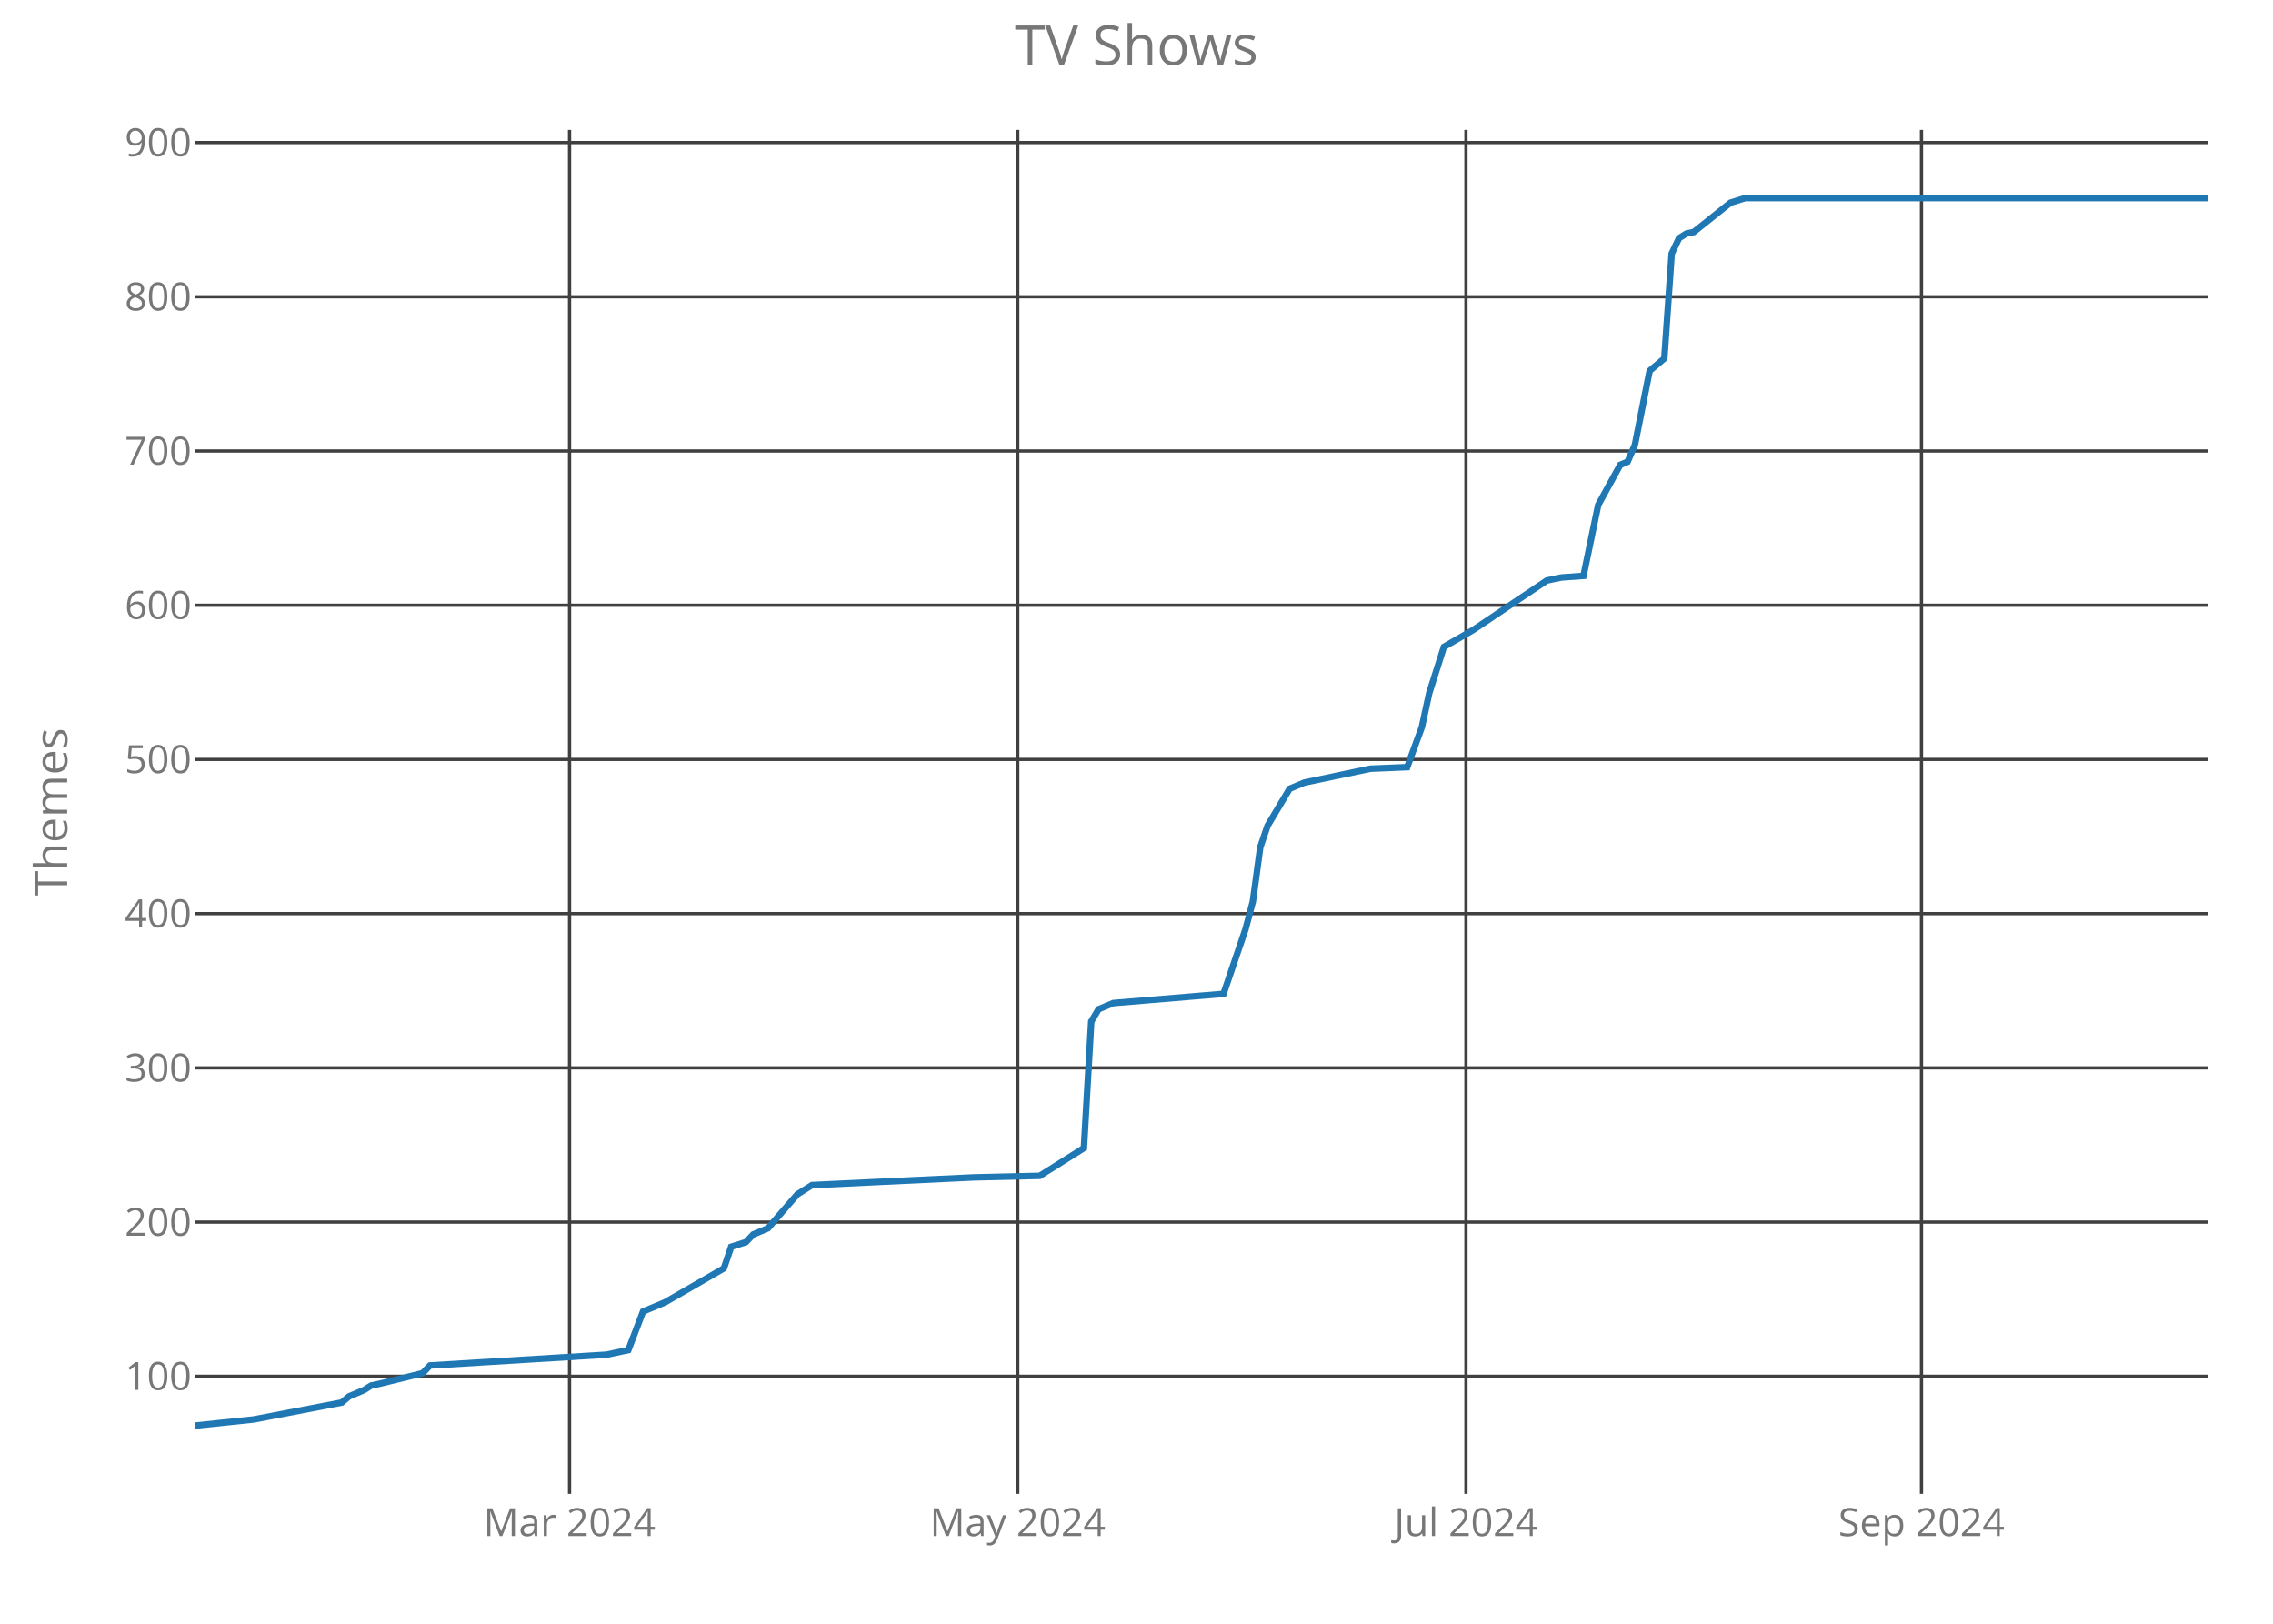
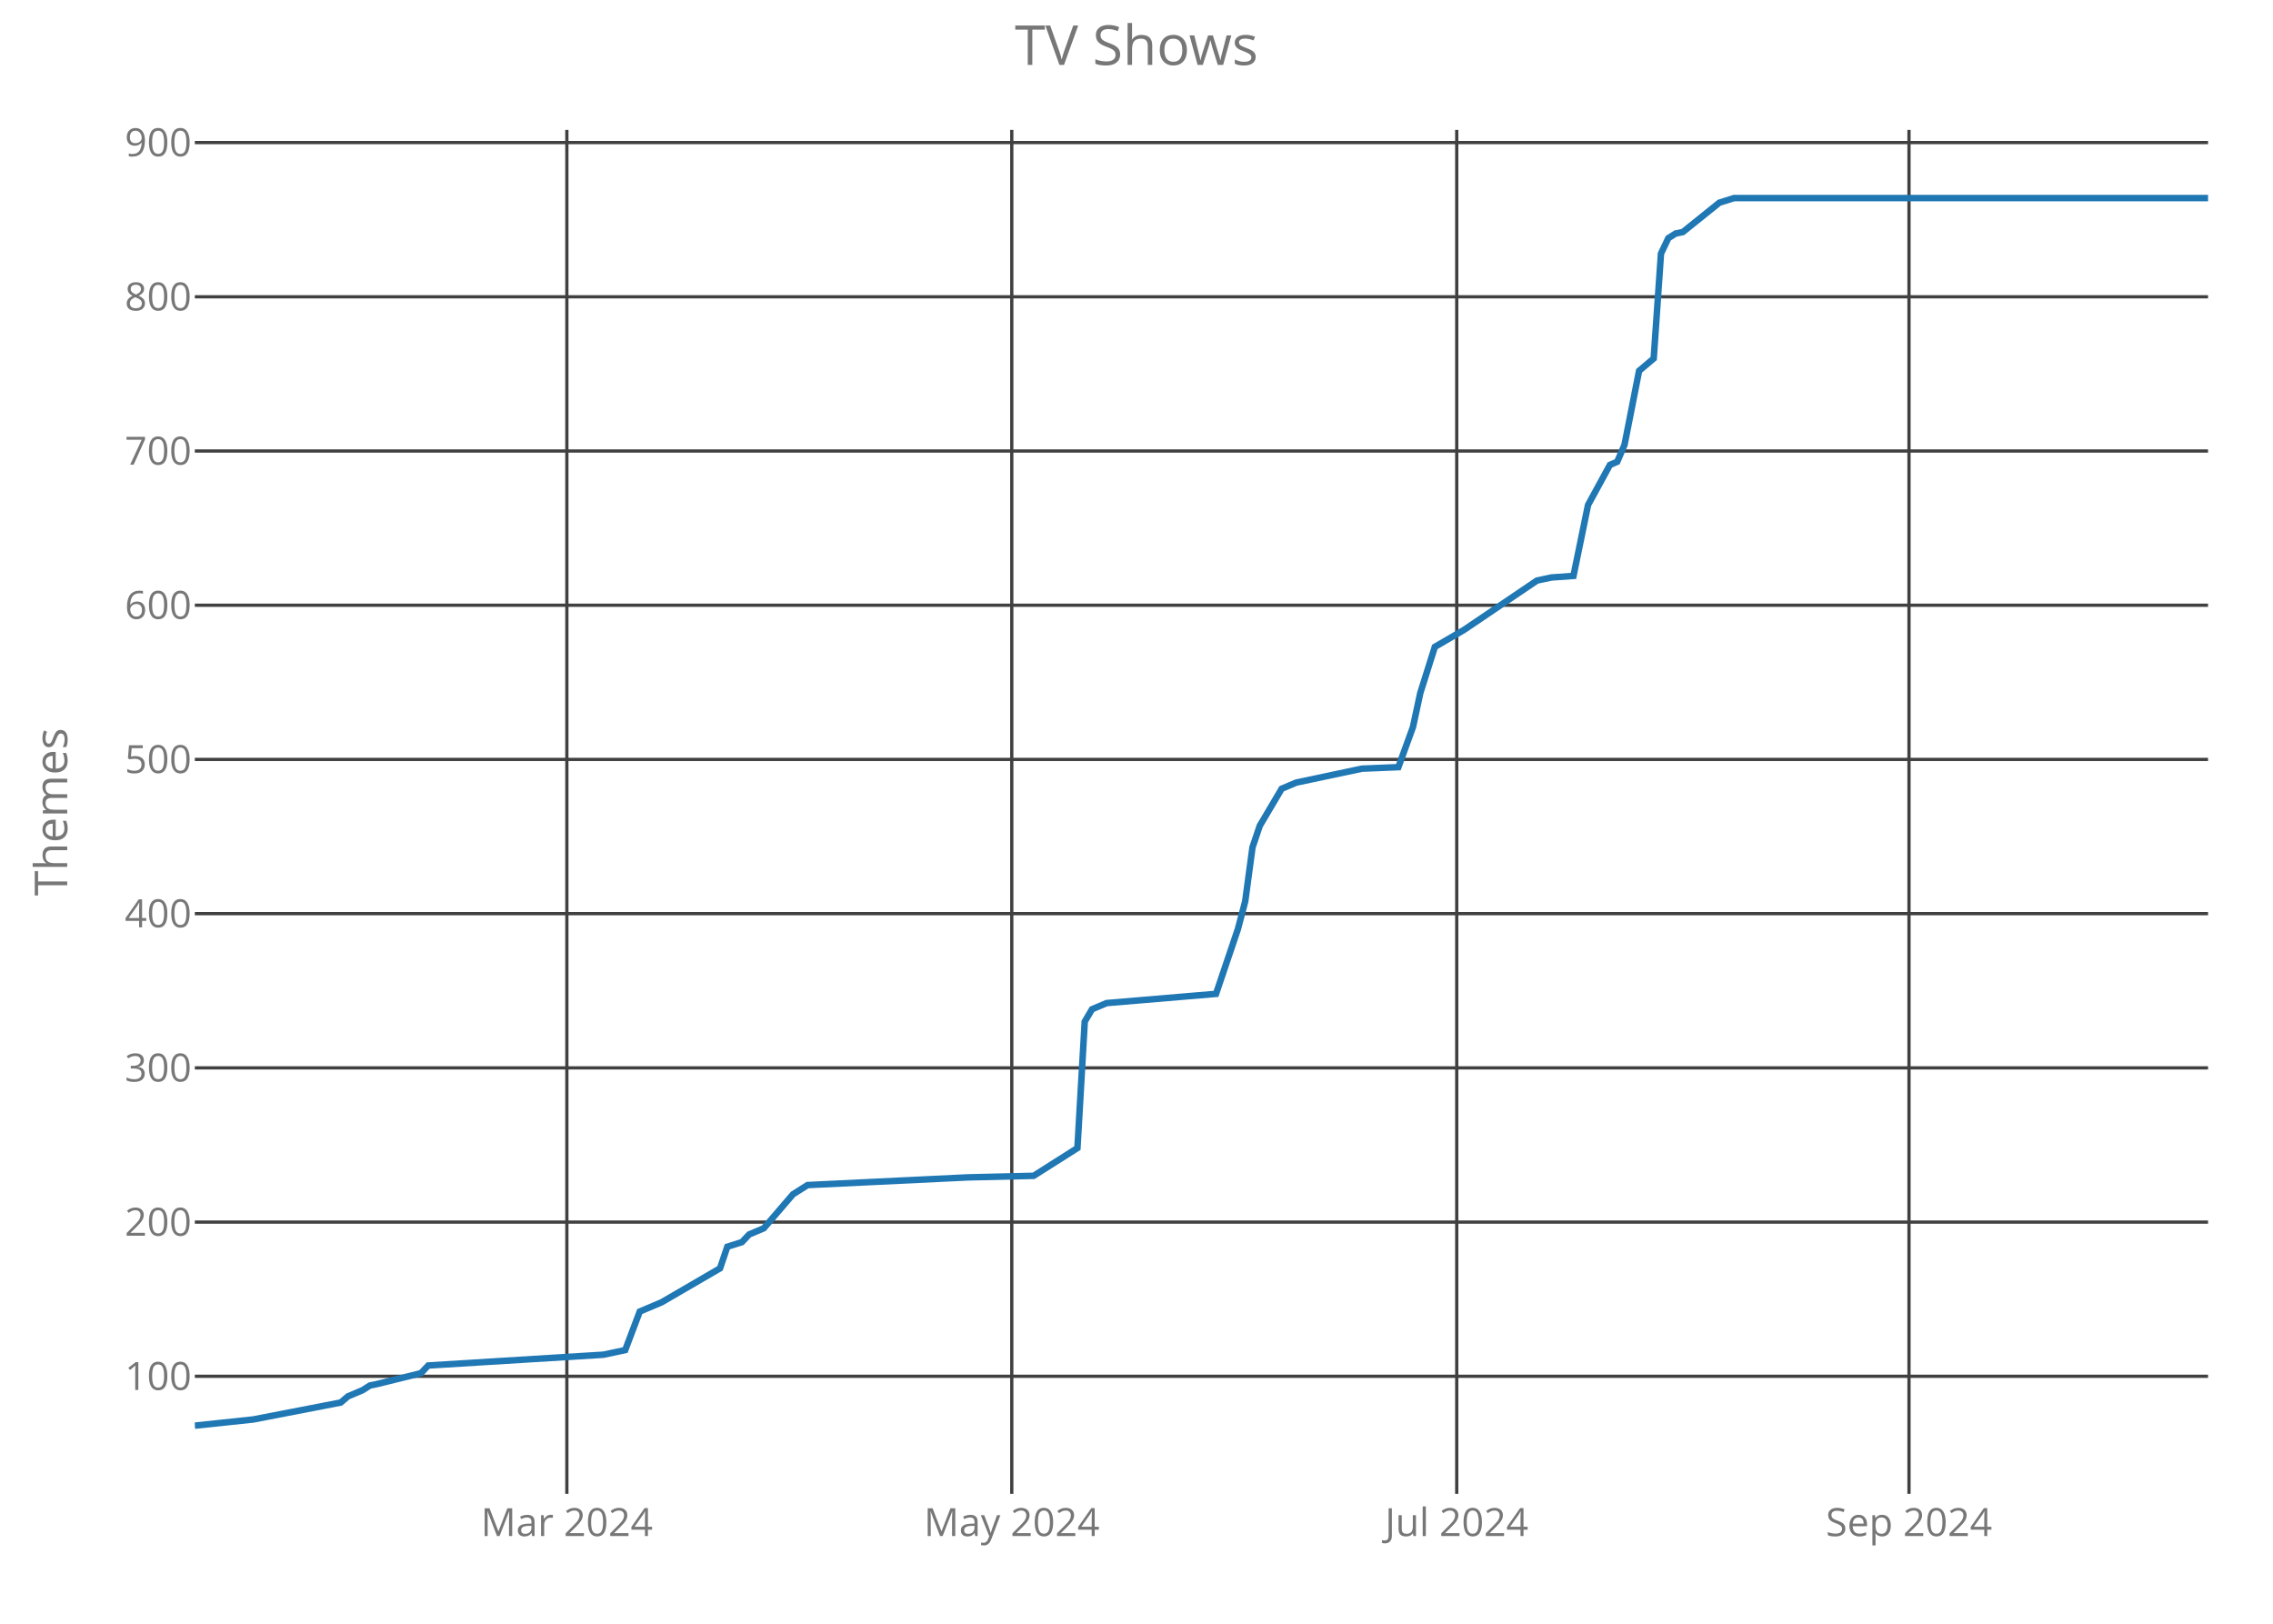
<svg xmlns="http://www.w3.org/2000/svg" class="main-svg" width="700" height="500" style="" viewBox="0 0 700 500">
  <rect x="0" y="0" width="700" height="500" style="fill: rgb(0, 0, 0); fill-opacity: 0;" />
-   <defs id="defs-e05bed">
+   <defs id="defs-720caa">
    <g class="clips">
-       <clipPath id="clipe05bedxyplot" class="plotclip">
+       <clipPath id="clip720caaxyplot" class="plotclip">
        <rect width="620" height="420" />
      </clipPath>
-       <clipPath class="axesclip" id="clipe05bedx">
+       <clipPath class="axesclip" id="clip720caax">
        <rect x="60" y="0" width="620" height="500" />
      </clipPath>
-       <clipPath class="axesclip" id="clipe05bedy">
+       <clipPath class="axesclip" id="clip720caay">
        <rect x="0" y="40" width="700" height="420" />
      </clipPath>
-       <clipPath class="axesclip" id="clipe05bedxy">
+       <clipPath class="axesclip" id="clip720caaxy">
        <rect x="60" y="40" width="620" height="420" />
      </clipPath>
    </g>
    <g class="gradients" />
  </defs>
  <g class="bglayer">
    <rect class="bg" x="60" y="40" width="620" height="420" style="fill: rgb(0, 0, 0); fill-opacity: 0; stroke-width: 0;" />
  </g>
  <g class="layer-below">
    <g class="imagelayer" />
    <g class="shapelayer" />
  </g>
  <g class="cartesianlayer">
    <g class="subplot xy">
      <g class="layer-subplot">
        <g class="shapelayer" />
        <g class="imagelayer" />
      </g>
      <g class="gridlayer">
        <g class="x">
-           <path class="xgrid crisp" transform="translate(175.4,0)" d="M0,40v420" style="stroke: rgb(64, 64, 64); stroke-opacity: 1; stroke-width: 1px;" />
-           <path class="xgrid crisp" transform="translate(313.43,0)" d="M0,40v420" style="stroke: rgb(64, 64, 64); stroke-opacity: 1; stroke-width: 1px;" />
-           <path class="xgrid crisp" transform="translate(451.46,0)" d="M0,40v420" style="stroke: rgb(64, 64, 64); stroke-opacity: 1; stroke-width: 1px;" />
-           <path class="xgrid crisp" transform="translate(591.75,0)" d="M0,40v420" style="stroke: rgb(64, 64, 64); stroke-opacity: 1; stroke-width: 1px;" />
+           <path class="xgrid crisp" transform="translate(174.57,0)" d="M0,40v420" style="stroke: rgb(64, 64, 64); stroke-opacity: 1; stroke-width: 1px;" />
+           <path class="xgrid crisp" transform="translate(311.59,0)" d="M0,40v420" style="stroke: rgb(64, 64, 64); stroke-opacity: 1; stroke-width: 1px;" />
+           <path class="xgrid crisp" transform="translate(448.62,0)" d="M0,40v420" style="stroke: rgb(64, 64, 64); stroke-opacity: 1; stroke-width: 1px;" />
+           <path class="xgrid crisp" transform="translate(587.9,0)" d="M0,40v420" style="stroke: rgb(64, 64, 64); stroke-opacity: 1; stroke-width: 1px;" />
        </g>
        <g class="y">
          <path class="ygrid crisp" transform="translate(0,423.8)" d="M60,0h620" style="stroke: rgb(64, 64, 64); stroke-opacity: 1; stroke-width: 1px;" />
          <path class="ygrid crisp" transform="translate(0,376.32)" d="M60,0h620" style="stroke: rgb(64, 64, 64); stroke-opacity: 1; stroke-width: 1px;" />
          <path class="ygrid crisp" transform="translate(0,328.83)" d="M60,0h620" style="stroke: rgb(64, 64, 64); stroke-opacity: 1; stroke-width: 1px;" />
          <path class="ygrid crisp" transform="translate(0,281.34)" d="M60,0h620" style="stroke: rgb(64, 64, 64); stroke-opacity: 1; stroke-width: 1px;" />
          <path class="ygrid crisp" transform="translate(0,233.85)" d="M60,0h620" style="stroke: rgb(64, 64, 64); stroke-opacity: 1; stroke-width: 1px;" />
          <path class="ygrid crisp" transform="translate(0,186.37)" d="M60,0h620" style="stroke: rgb(64, 64, 64); stroke-opacity: 1; stroke-width: 1px;" />
          <path class="ygrid crisp" transform="translate(0,138.88)" d="M60,0h620" style="stroke: rgb(64, 64, 64); stroke-opacity: 1; stroke-width: 1px;" />
          <path class="ygrid crisp" transform="translate(0,91.39)" d="M60,0h620" style="stroke: rgb(64, 64, 64); stroke-opacity: 1; stroke-width: 1px;" />
          <path class="ygrid crisp" transform="translate(0,43.9)" d="M60,0h620" style="stroke: rgb(64, 64, 64); stroke-opacity: 1; stroke-width: 1px;" />
        </g>
      </g>
      <g class="zerolinelayer" />
      <path class="xlines-below crisp" d="M0,0" style="fill: none;" />
      <path class="ylines-below crisp" d="M0,0" style="fill: none;" />
      <g class="overlines-below" />
      <g class="xaxislayer-below">
        <g class="xtick">
-           <text text-anchor="middle" x="0" y="473" transform="translate(175.4,0)" style="font-family: 'Open Sans'; font-size: 12px; fill: rgb(119, 119, 119); fill-opacity: 1; white-space: pre;">Mar 2024</text>
+           <text text-anchor="middle" x="0" y="473" transform="translate(174.57,0)" style="font-family: 'Open Sans'; font-size: 12px; fill: rgb(119, 119, 119); fill-opacity: 1; white-space: pre;">Mar 2024</text>
        </g>
        <g class="xtick">
-           <text text-anchor="middle" x="0" y="473" transform="translate(313.43,0)" style="font-family: 'Open Sans'; font-size: 12px; fill: rgb(119, 119, 119); fill-opacity: 1; white-space: pre;">May 2024</text>
+           <text text-anchor="middle" x="0" y="473" transform="translate(311.59,0)" style="font-family: 'Open Sans'; font-size: 12px; fill: rgb(119, 119, 119); fill-opacity: 1; white-space: pre;">May 2024</text>
        </g>
        <g class="xtick">
-           <text text-anchor="middle" x="0" y="473" transform="translate(451.46,0)" style="font-family: 'Open Sans'; font-size: 12px; fill: rgb(119, 119, 119); fill-opacity: 1; white-space: pre;">Jul 2024</text>
+           <text text-anchor="middle" x="0" y="473" transform="translate(448.62,0)" style="font-family: 'Open Sans'; font-size: 12px; fill: rgb(119, 119, 119); fill-opacity: 1; white-space: pre;">Jul 2024</text>
        </g>
        <g class="xtick">
-           <text text-anchor="middle" x="0" y="473" transform="translate(591.75,0)" style="font-family: 'Open Sans'; font-size: 12px; fill: rgb(119, 119, 119); fill-opacity: 1; white-space: pre;">Sep 2024</text>
+           <text text-anchor="middle" x="0" y="473" transform="translate(587.9,0)" style="font-family: 'Open Sans'; font-size: 12px; fill: rgb(119, 119, 119); fill-opacity: 1; white-space: pre;">Sep 2024</text>
        </g>
      </g>
      <g class="yaxislayer-below">
        <g class="ytick">
          <text text-anchor="end" x="59" y="4.2" transform="translate(0,423.8)" style="font-family: 'Open Sans'; font-size: 12px; fill: rgb(119, 119, 119); fill-opacity: 1; white-space: pre;">100</text>
        </g>
        <g class="ytick">
          <text text-anchor="end" x="59" y="4.2" transform="translate(0,376.32)" style="font-family: 'Open Sans'; font-size: 12px; fill: rgb(119, 119, 119); fill-opacity: 1; white-space: pre;">200</text>
        </g>
        <g class="ytick">
          <text text-anchor="end" x="59" y="4.2" transform="translate(0,328.83)" style="font-family: 'Open Sans'; font-size: 12px; fill: rgb(119, 119, 119); fill-opacity: 1; white-space: pre;">300</text>
        </g>
        <g class="ytick">
          <text text-anchor="end" x="59" y="4.2" transform="translate(0,281.34)" style="font-family: 'Open Sans'; font-size: 12px; fill: rgb(119, 119, 119); fill-opacity: 1; white-space: pre;">400</text>
        </g>
        <g class="ytick">
          <text text-anchor="end" x="59" y="4.2" transform="translate(0,233.85)" style="font-family: 'Open Sans'; font-size: 12px; fill: rgb(119, 119, 119); fill-opacity: 1; white-space: pre;">500</text>
        </g>
        <g class="ytick">
          <text text-anchor="end" x="59" y="4.2" transform="translate(0,186.37)" style="font-family: 'Open Sans'; font-size: 12px; fill: rgb(119, 119, 119); fill-opacity: 1; white-space: pre;">600</text>
        </g>
        <g class="ytick">
          <text text-anchor="end" x="59" y="4.2" transform="translate(0,138.88)" style="font-family: 'Open Sans'; font-size: 12px; fill: rgb(119, 119, 119); fill-opacity: 1; white-space: pre;">700</text>
        </g>
        <g class="ytick">
          <text text-anchor="end" x="59" y="4.2" transform="translate(0,91.39)" style="font-family: 'Open Sans'; font-size: 12px; fill: rgb(119, 119, 119); fill-opacity: 1; white-space: pre;">800</text>
        </g>
        <g class="ytick">
          <text text-anchor="end" x="59" y="4.2" transform="translate(0,43.9)" style="font-family: 'Open Sans'; font-size: 12px; fill: rgb(119, 119, 119); fill-opacity: 1; white-space: pre;">900</text>
        </g>
      </g>
      <g class="overaxes-below" />
-       <g class="plot" transform="translate(60,40)" clip-path="url('#clipe05bedxyplot')">
+       <g class="plot" transform="translate(60,40)" clip-path="url('#clip720caaxyplot')">
        <g class="scatterlayer mlayer">
-           <g class="trace scatter trace49fe96" style="stroke-miterlimit: 2; opacity: 1;">
+           <g class="trace scatter tracebf03ca" style="stroke-miterlimit: 2; opacity: 1;">
            <g class="fills" />
            <g class="errorbars" />
            <g class="lines">
-               <path class="js-line" d="M0,399L18.1,397.1L45.26,391.88L47.52,389.98L52.04,388.08L54.31,386.65L56.57,386.18L70.15,382.85L72.41,380.48L126.72,377.16L133.5,375.73L138.03,363.86L144.82,361.01L162.92,350.56L165.18,343.91L169.71,342.49L171.97,340.12L176.5,338.22L185.55,327.77L190.07,324.92L239.85,322.55L260.22,322.07L273.8,313.52L276.06,274.58L278.32,270.78L282.85,268.88L316.79,266.04L323.58,246.09L325.84,237.54L328.1,220.92L330.36,214.27L337.15,202.88L341.68,200.98L362.04,196.7L373.36,196.23L377.88,183.88L380.15,173.43L384.67,159.19L393.72,153.96L416.35,138.77L418.61,138.29L420.88,137.82L427.66,137.34L432.19,115.5L438.98,103.15L441.24,102.2L443.5,96.98L448.03,74.19L452.55,70.39L454.82,38.1L457.08,33.35L459.34,31.92L461.61,31.45L472.92,22.42L477.45,21L620,21" style="vector-effect: non-scaling-stroke; fill: none; stroke: rgb(31, 119, 180); stroke-opacity: 1; stroke-width: 2px; opacity: 1;" />
+               <path class="js-line" d="M0,399L17.97,397.1L44.93,391.88L47.17,389.98L51.67,388.08L53.91,386.65L56.16,386.18L69.64,382.85L71.88,380.48L125.8,377.16L132.54,375.73L137.03,363.86L143.77,361.01L161.74,350.56L163.99,343.91L168.48,342.49L170.72,340.12L175.22,338.22L184.2,327.77L188.7,324.92L238.12,322.55L258.33,322.07L271.81,313.52L274.06,274.58L276.3,270.78L280.8,268.88L314.49,266.04L321.23,246.09L323.48,237.54L325.72,220.92L327.97,214.27L334.71,202.88L339.2,200.98L359.42,196.7L370.65,196.23L375.14,183.88L377.39,173.43L381.88,159.19L390.87,153.96L413.33,138.77L415.58,138.29L417.83,137.82L424.57,137.34L429.06,115.5L435.8,103.15L438.04,102.2L440.29,96.98L444.78,74.19L449.28,70.39L451.52,38.1L453.77,33.35L456.01,31.92L458.26,31.45L469.49,22.42L473.99,21L620,21" style="vector-effect: non-scaling-stroke; fill: none; stroke: rgb(31, 119, 180); stroke-opacity: 1; stroke-width: 2px; opacity: 1;" />
            </g>
            <g class="points" />
            <g class="text" />
          </g>
        </g>
      </g>
      <g class="overplot" />
      <path class="xlines-above" />
      <path class="ylines-above" />
      <g class="overlines-above" />
      <g class="xaxislayer-above" />
      <g class="yaxislayer-above" />
      <g class="overaxes-above" />
    </g>
  </g>
  <g class="polarlayer" />
  <g class="ternarylayer" />
  <g class="geolayer" />
  <g class="funnelarealayer" />
  <g class="pielayer" />
  <g class="treemaplayer" />
  <g class="sunburstlayer" />
  <g class="glimages" />
-   <defs id="topdefs-e05bed">
+   <defs id="topdefs-720caa">
    <g class="clips" />
  </defs>
  <g class="layer-above">
    <g class="imagelayer" />
    <g class="shapelayer" />
  </g>
  <g class="infolayer">
    <g class="g-gtitle">
      <text class="gtitle" x="350" y="20" text-anchor="middle" dy="0em" style="font-family: 'Open Sans'; font-size: 17px; fill: rgb(119, 119, 119); opacity: 1; font-weight: normal; white-space: pre;">TV Shows</text>
    </g>
    <g class="g-xtitle" />
    <g class="g-ytitle">
      <text class="ytitle" transform="rotate(-90,20.7,250)" x="20.7" y="250" text-anchor="middle" style="font-family: 'Open Sans'; font-size: 14px; fill: rgb(119, 119, 119); opacity: 1; font-weight: normal; white-space: pre;">Themes</text>
    </g>
  </g>
</svg>
